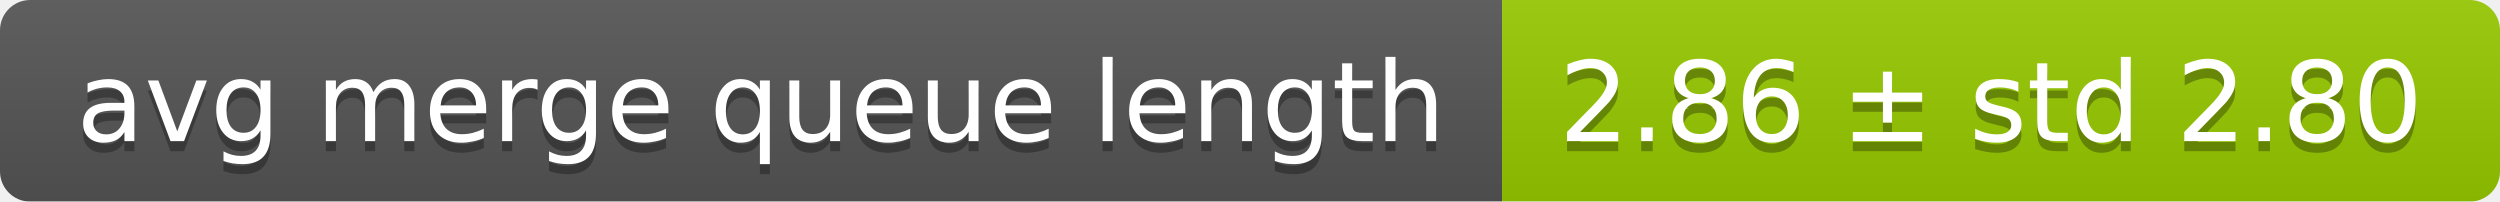
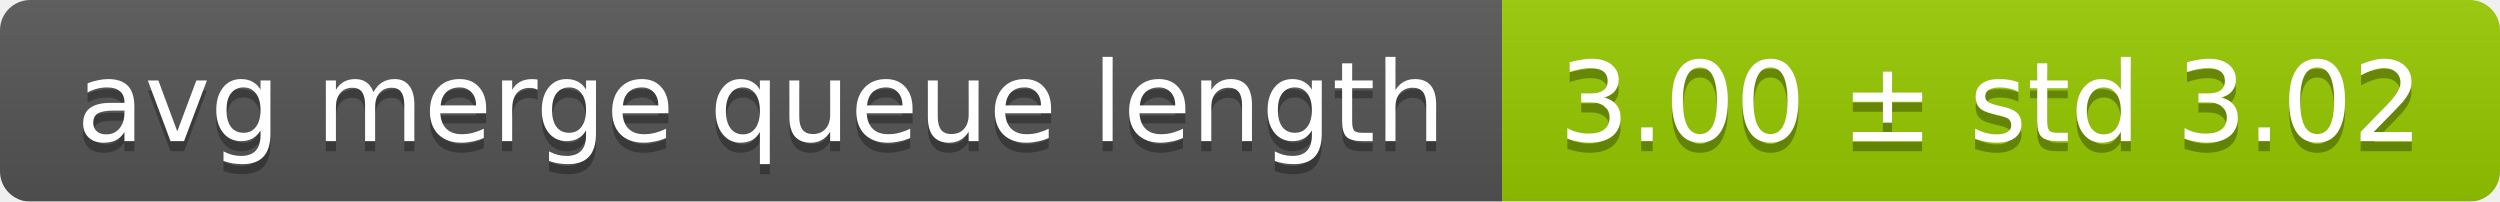
<svg xmlns="http://www.w3.org/2000/svg" width="248" height="20">
  <linearGradient id="smooth" x2="0" y2="100%">
    <stop offset="0" stop-color="#bbb" stop-opacity=".1" />
    <stop offset="1" stop-opacity=".1" />
  </linearGradient>
  <mask id="round">
    <rect width="248" height="20" rx="3" fill="#fff" />
  </mask>
  <g mask="url(#round)">
    <rect width="149" height="20" fill="#555" />
    <rect x="149" width="99" height="20" fill="#97ca00" />
    <rect width="248" height="20" fill="url(#smooth)" />
  </g>
  <g fill="#fff" text-anchor="middle" font-family="DejaVu Sans,Verdana,Geneva,sans-serif" font-size="11">
    <text x="75.5" y="15" fill="#010101" fill-opacity=".3">avg merge queue length</text>
    <text x="75.5" y="14">avg merge queue length</text>
-     <text x="197.5" y="15" fill="#010101" fill-opacity=".3">2.86 ± std 2.80</text>
-     <text x="197.5" y="14">2.86 ± std 2.80</text>
+     <text x="197.5" y="15" fill="#010101" fill-opacity=".3">3.00 ± std 3.02</text>
+     <text x="197.5" y="14">3.00 ± std 3.02</text>
  </g>
</svg>
